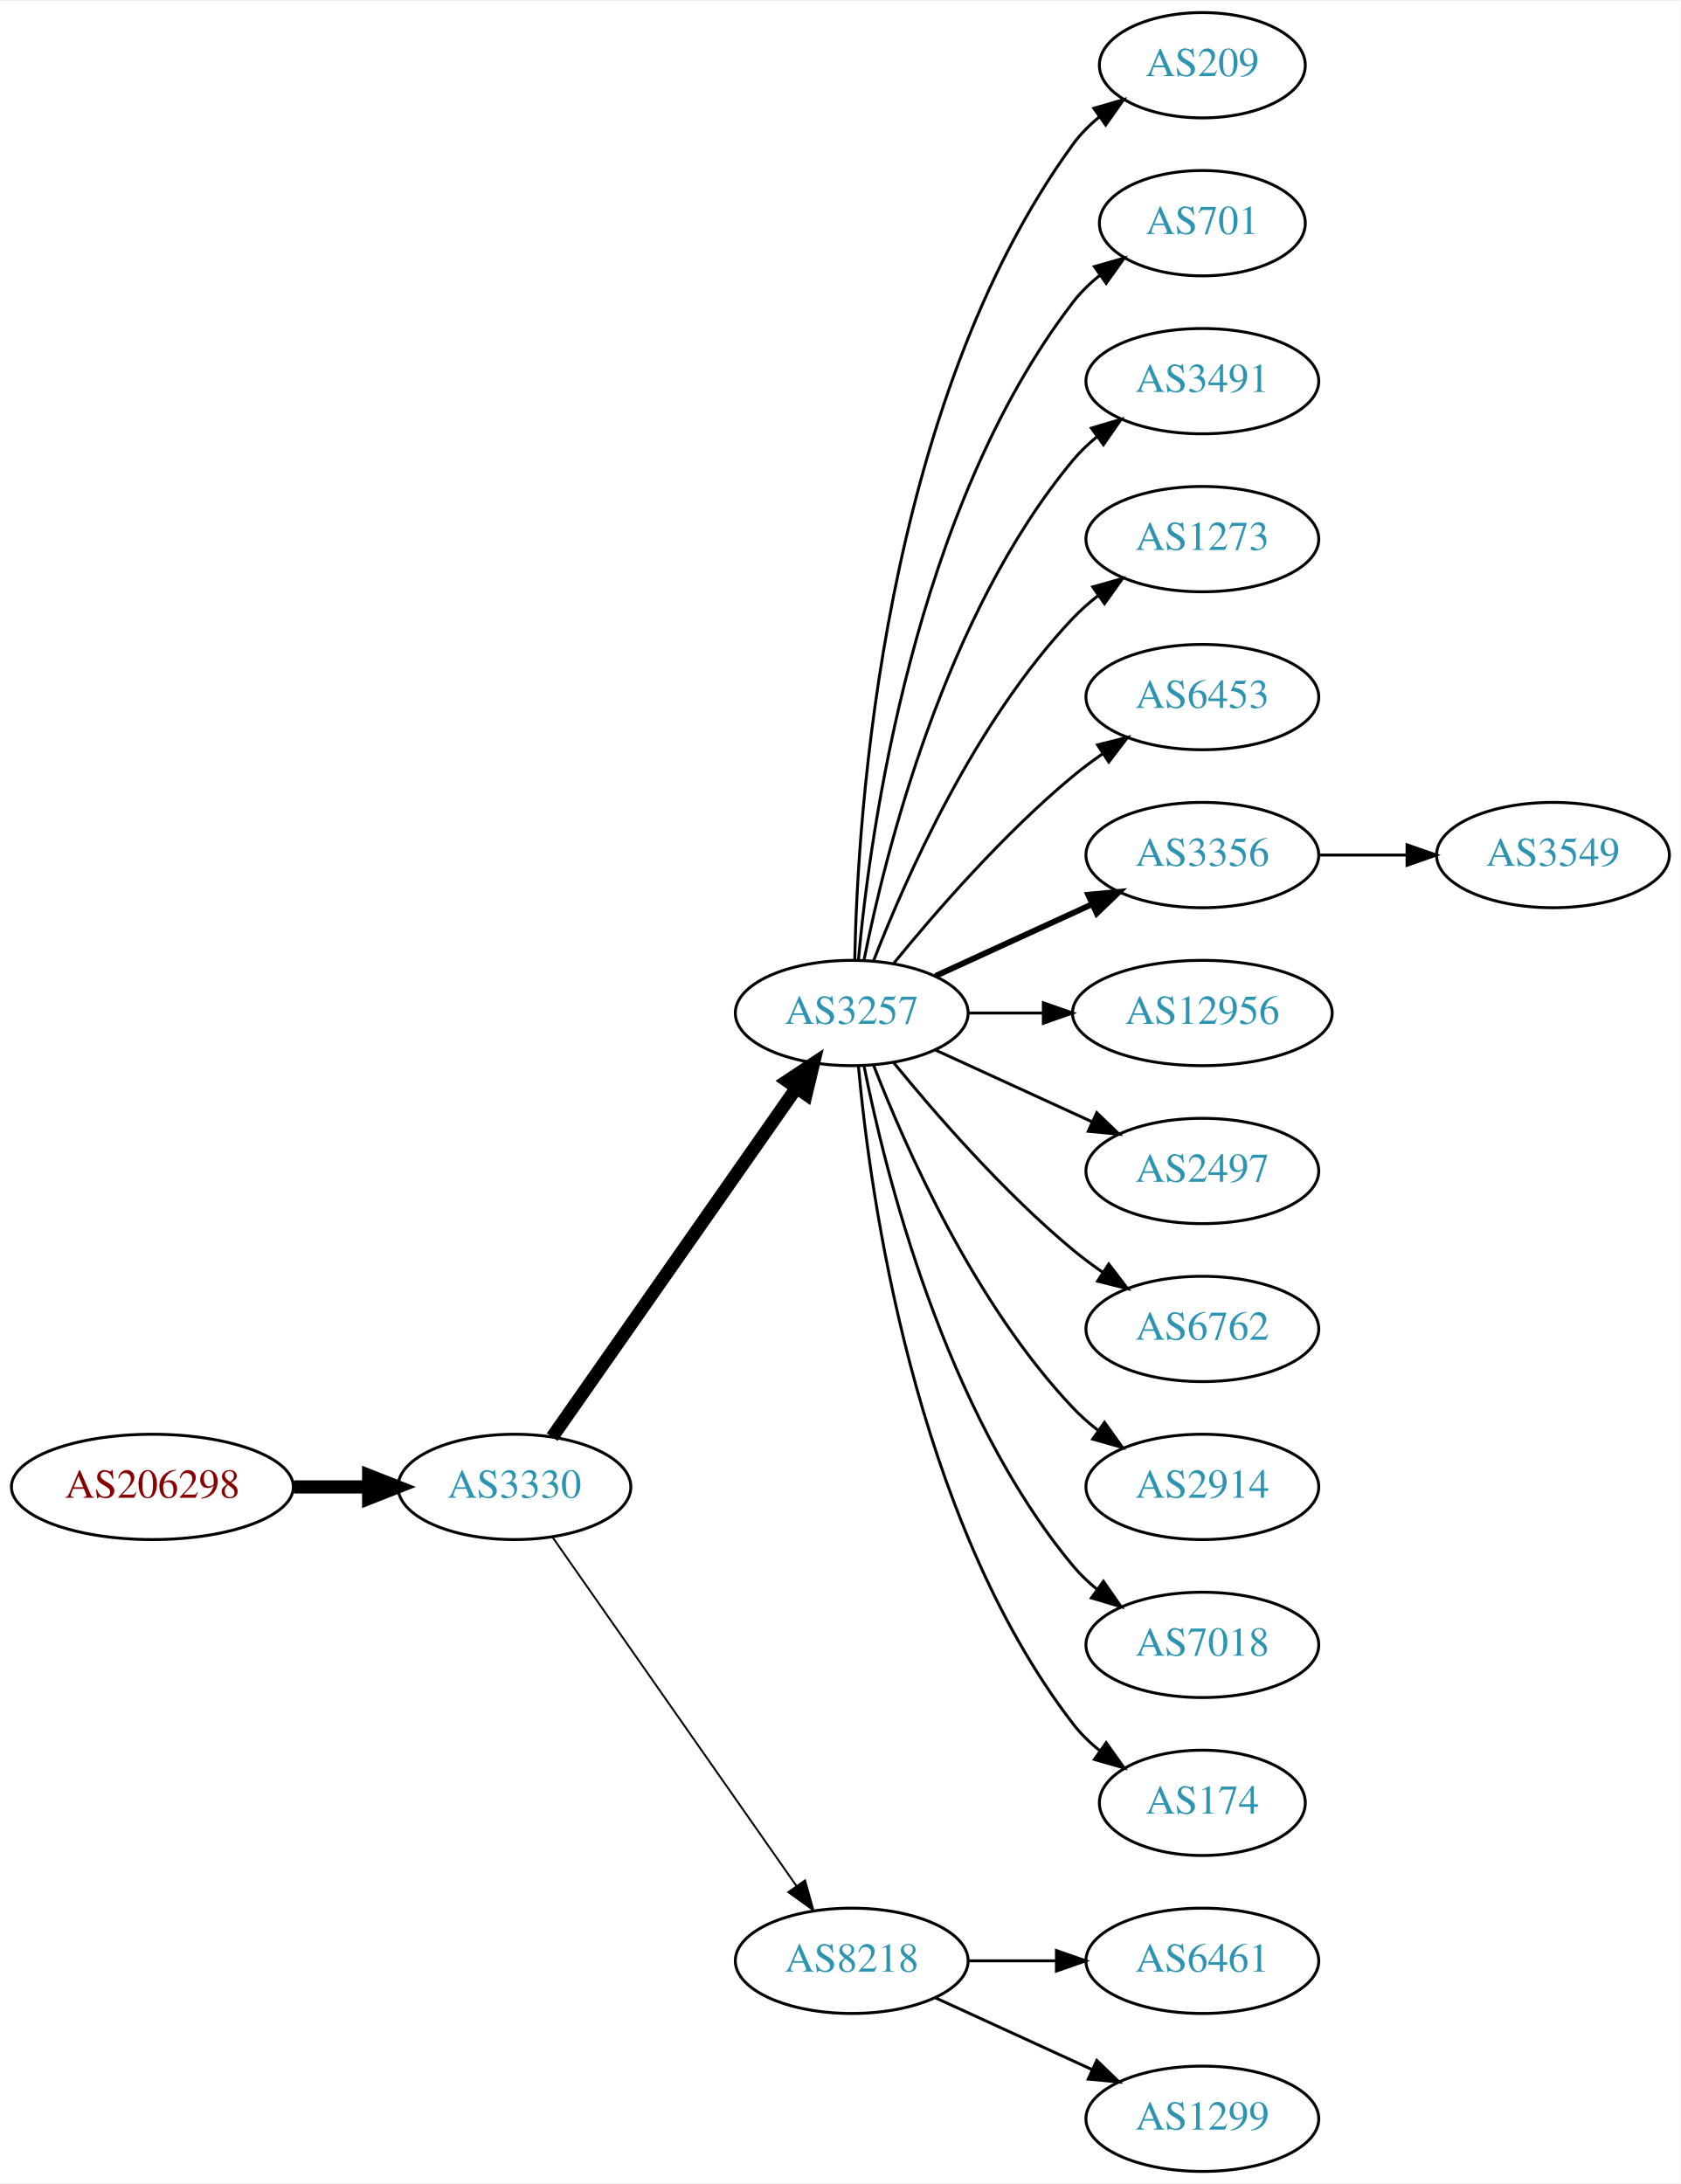
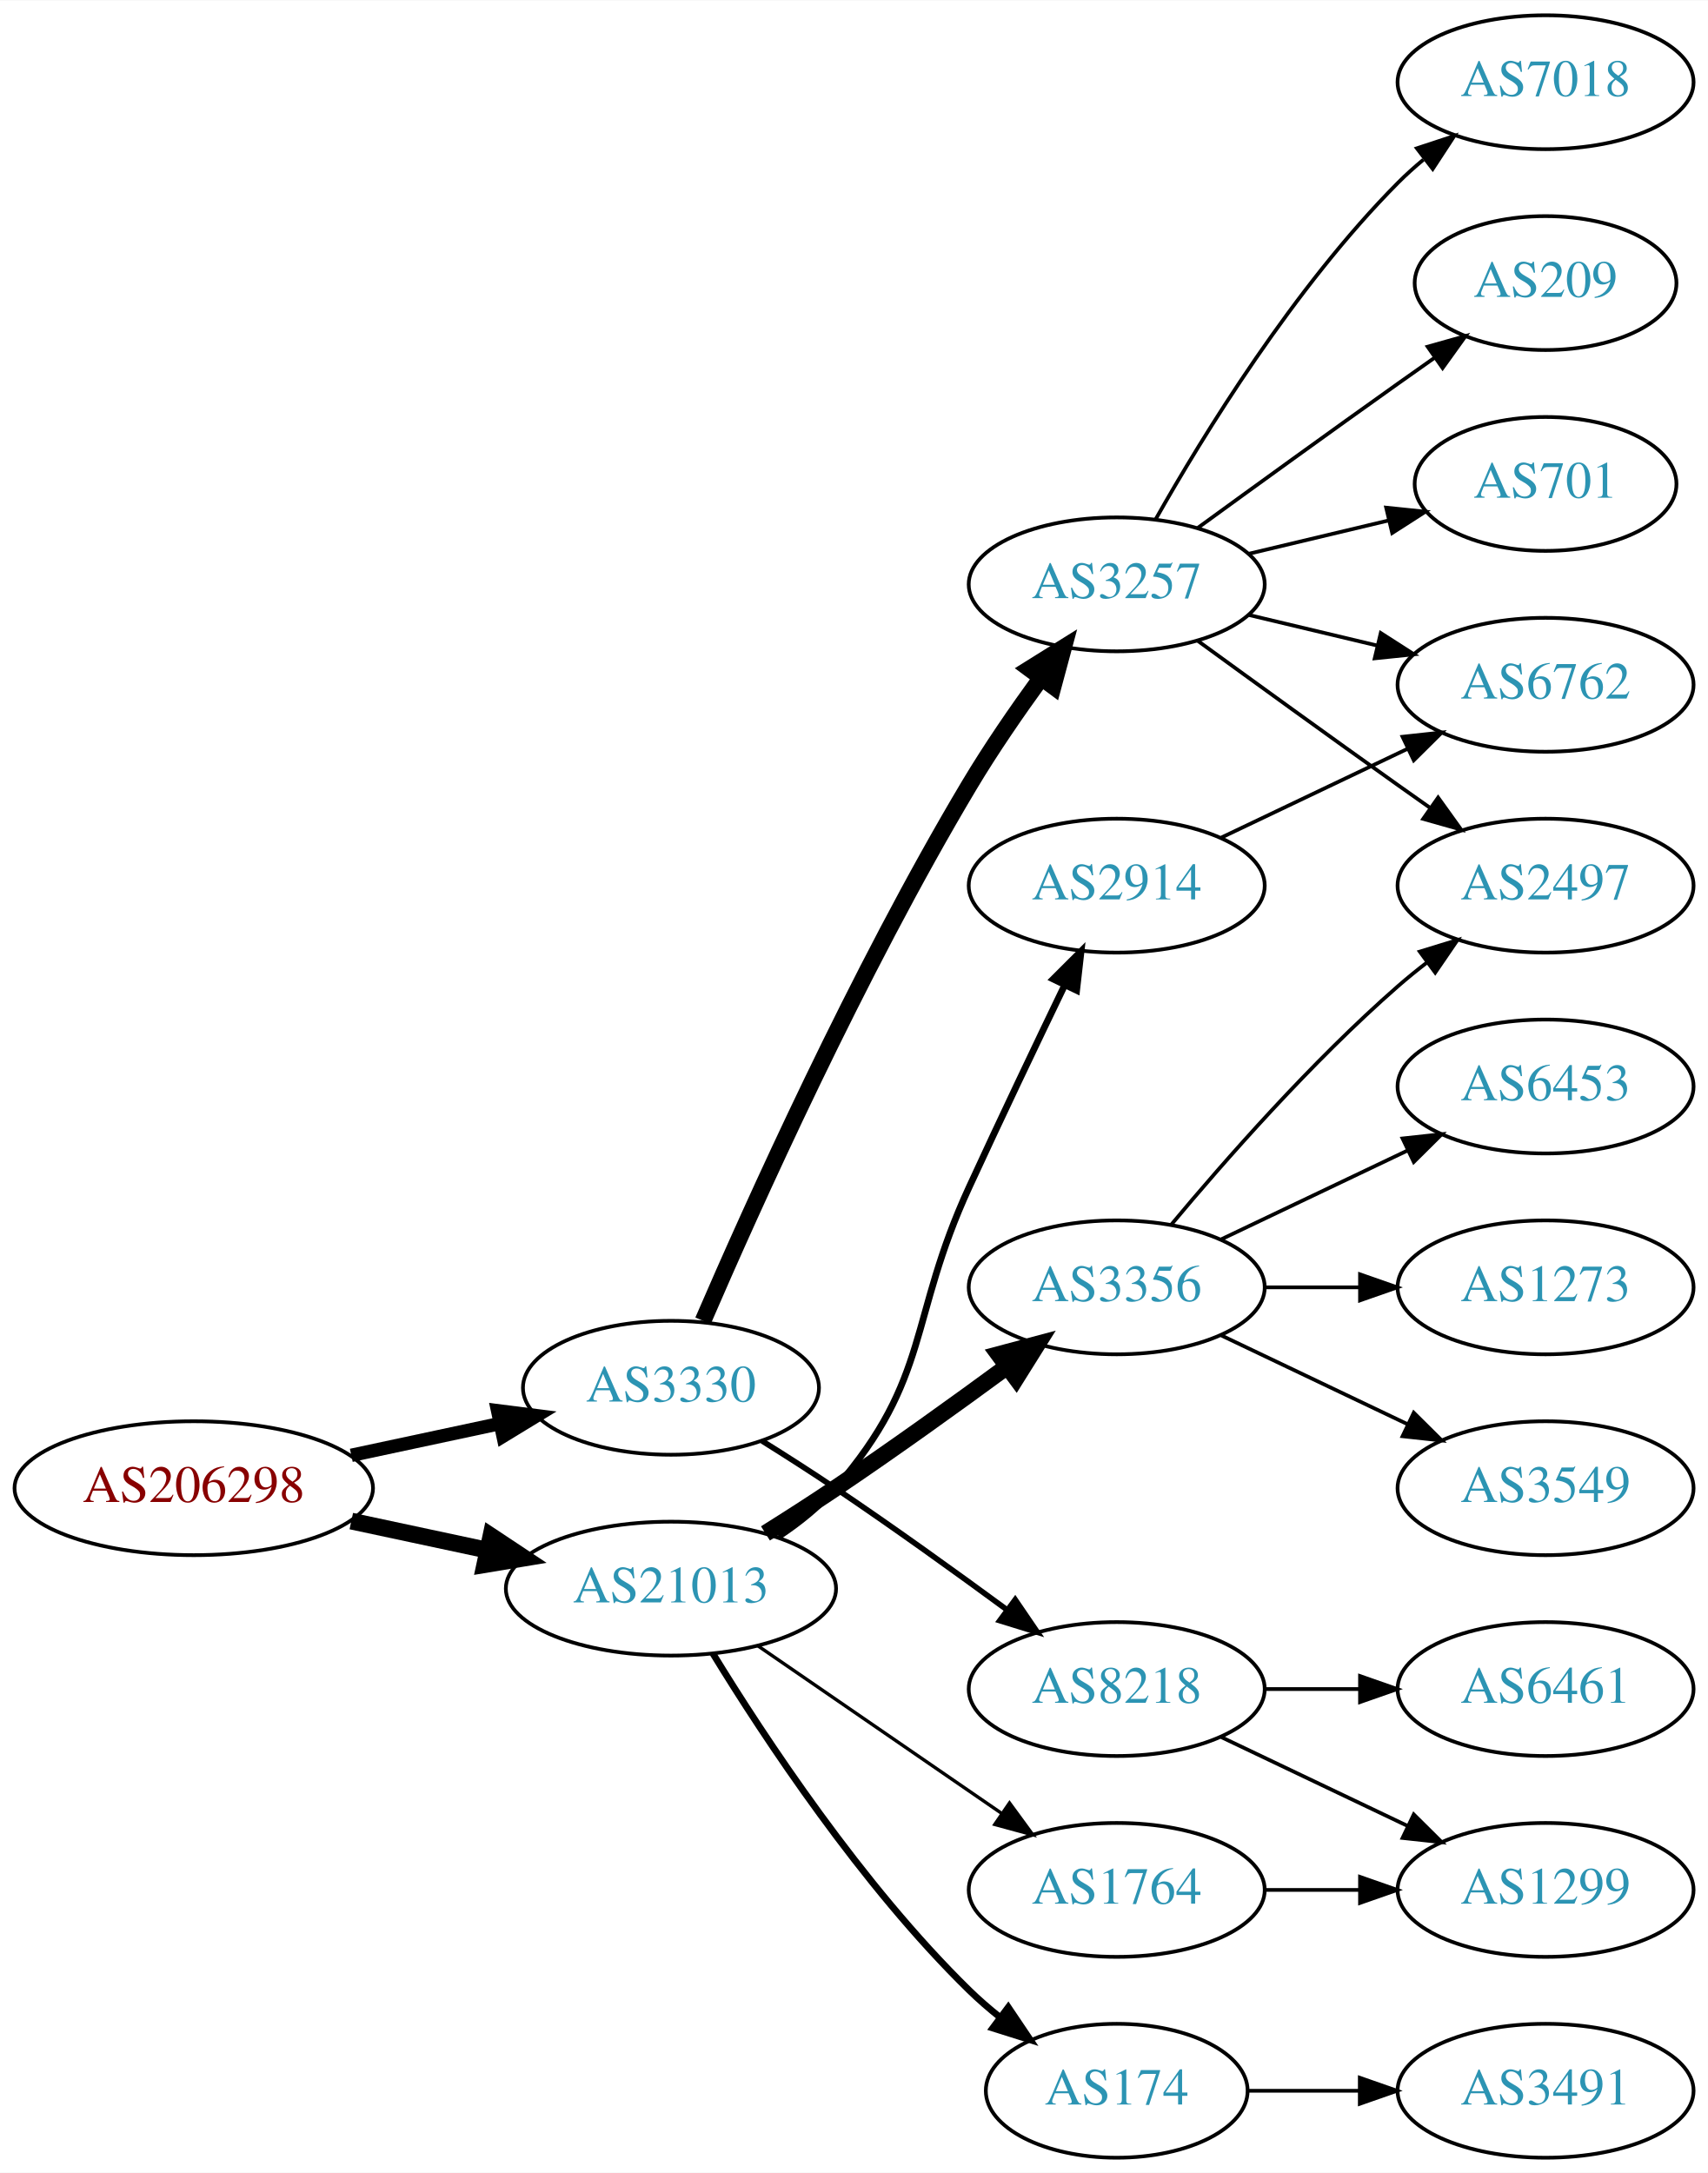
- <svg xmlns="http://www.w3.org/2000/svg" xmlns:xlink="http://www.w3.org/1999/xlink" width="574pt" height="746pt" viewBox="0.00 0.00 574.46 746.00">
-   <g id="graph0" class="graph" transform="scale(1 1) rotate(0) translate(4 742)">
-     <polygon fill="white" stroke="none" points="-4,4 -4,-742 570.463,-742 570.463,4 -4,4" />
+ <svg xmlns="http://www.w3.org/2000/svg" xmlns:xlink="http://www.w3.org/1999/xlink" width="459pt" height="584pt" viewBox="0.00 0.00 459.17 584.00">
+   <g id="graph0" class="graph" transform="scale(1 1) rotate(0) translate(4 580)">
+     <polygon fill="white" stroke="none" points="-4,4 -4,-580 455.17,-580 455.17,4 -4,4" />
    <g id="node1" class="node">
      <g id="a_node1">
        <a xlink:href="/asn/206298" xlink:title="AS206298 ~ RKM-AS [AT]">
-           <ellipse fill="#ffffff" stroke="black" cx="48.096" cy="-234" rx="48.192" ry="18" />
-           <text text-anchor="middle" x="48.096" y="-230.3" font-family="Times,serif" font-size="14.00" fill="#880000">AS206298</text>
+           <ellipse fill="#ffffff" stroke="black" cx="48.096" cy="-180" rx="48.192" ry="18" />
+           <text text-anchor="middle" x="48.096" y="-176.3" font-family="Times,serif" font-size="14.00" fill="#880000">AS206298</text>
        </a>
      </g>
    </g>
    <g id="node2" class="node">
      <g id="a_node2">
        <a xlink:href="/asn/3330" xlink:title="AS3330 ~ Vienna, Austria [AT]">
-           <ellipse fill="#ffffff" stroke="black" cx="171.838" cy="-234" rx="39.794" ry="18" />
-           <text text-anchor="middle" x="171.838" y="-230.3" font-family="Times,serif" font-size="14.00" fill="#2c94b3">AS3330</text>
+           <ellipse fill="#ffffff" stroke="black" cx="176.388" cy="-207" rx="39.794" ry="18" />
+           <text text-anchor="middle" x="176.388" y="-203.3" font-family="Times,serif" font-size="14.00" fill="#2c94b3">AS3330</text>
        </a>
      </g>
    </g>
    <g id="edge1" class="edge">
-       <path fill="none" stroke="black" stroke-width="4.5" d="M96.513,-234C104.867,-234 113.577,-234 121.969,-234" />
-       <polygon fill="black" stroke="black" stroke-width="4.5" points="122.004,-237.938 132.004,-234 122.004,-230.063 122.004,-237.938" />
+       <path fill="none" stroke="black" stroke-width="3.6" d="M90.448,-188.841C103.163,-191.559 117.222,-194.565 130.181,-197.335" />
+       <polygon fill="black" stroke="black" stroke-width="3.6" points="129.781,-200.829 140.292,-199.497 131.245,-193.984 129.781,-200.829" />
    </g>
    <g id="node3" class="node">
      <g id="a_node3">
-         <a xlink:href="/asn/3257" xlink:title="AS3257 ~ GTT [DE]">
-           <ellipse fill="#ffffff" stroke="black" cx="287.131" cy="-396" rx="39.794" ry="18" />
-           <text text-anchor="middle" x="287.131" y="-392.3" font-family="Times,serif" font-size="14.00" fill="#2c94b3">AS3257</text>
+         <a xlink:href="/asn/21013" xlink:title="AS21013 ~ Wels, AT [AT]">
+           <ellipse fill="#ffffff" stroke="black" cx="176.388" cy="-153" rx="44.393" ry="18" />
+           <text text-anchor="middle" x="176.388" y="-149.3" font-family="Times,serif" font-size="14.00" fill="#2c94b3">AS21013</text>
        </a>
      </g>
    </g>
    <g id="edge2" class="edge">
-       <path fill="none" stroke="black" stroke-width="4.5" d="M184.748,-251.031C204.67,-279.517 244.859,-336.985 268.209,-370.374" />
-       <polygon fill="black" stroke="black" stroke-width="4.5" points="265.082,-372.772 274.039,-378.71 271.535,-368.258 265.082,-372.772" />
+       <path fill="none" stroke="black" stroke-width="4.5" d="M90.448,-171.159C102.138,-168.66 114.964,-165.918 127.027,-163.339" />
+       <polygon fill="black" stroke="black" stroke-width="4.5" points="127.983,-167.161 136.939,-161.22 126.336,-159.46 127.983,-167.161" />
    </g>
    <g id="node4" class="node">
      <g id="a_node4">
-         <a xlink:href="/asn/8218" xlink:title="AS8218 ~ legacy Neotelecoms [FR]">
-           <ellipse fill="#ffffff" stroke="black" cx="287.131" cy="-72" rx="39.794" ry="18" />
-           <text text-anchor="middle" x="287.131" y="-68.3" font-family="Times,serif" font-size="14.00" fill="#2c94b3">AS8218</text>
+         <a xlink:href="/asn/3257" xlink:title="AS3257 ~ GTT [DE]">
+           <ellipse fill="#ffffff" stroke="black" cx="296.23" cy="-423" rx="39.794" ry="18" />
+           <text text-anchor="middle" x="296.23" y="-419.3" font-family="Times,serif" font-size="14.00" fill="#2c94b3">AS3257</text>
        </a>
      </g>
    </g>
    <g id="edge3" class="edge">
-       <path fill="none" stroke="black" stroke-width="0.643" d="M184.748,-216.969C204.67,-188.483 244.859,-131.015 268.209,-97.626" />
-       <polygon fill="black" stroke="black" stroke-width="0.643" points="271.176,-99.491 274.039,-89.29 265.44,-95.479 271.176,-99.491" />
+       <path fill="none" stroke="black" stroke-width="4.5" d="M185.009,-225.006C198.157,-255.458 226.589,-318.726 256.584,-369 262.403,-378.753 269.466,-388.997 275.955,-397.909" />
+       <polygon fill="black" stroke="black" stroke-width="4.5" points="272.823,-400.296 281.94,-405.986 279.15,-395.608 272.823,-400.296" />
    </g>
    <g id="node5" class="node">
      <g id="a_node5">
-         <a xlink:href="/asn/209" xlink:title="AS209 ~ CenturyLink Communications, LLC [US]">
-           <ellipse fill="#ffffff" stroke="black" cx="406.973" cy="-720" rx="35.194" ry="18" />
-           <text text-anchor="middle" x="406.973" y="-716.3" font-family="Times,serif" font-size="14.00" fill="#2c94b3">AS209</text>
+         <a xlink:href="/asn/8218" xlink:title="AS8218 ~ legacy Neotelecoms [FR]">
+           <ellipse fill="#ffffff" stroke="black" cx="296.23" cy="-126" rx="39.794" ry="18" />
+           <text text-anchor="middle" x="296.23" y="-122.3" font-family="Times,serif" font-size="14.00" fill="#2c94b3">AS8218</text>
        </a>
      </g>
    </g>
    <g id="edge4" class="edge">
-       <path fill="none" stroke="black" d="M288.163,-414.337C289.136,-464.079 297.855,-603.806 362.777,-693 365.295,-696.459 368.404,-699.575 371.79,-702.354" />
-       <polygon fill="black" stroke="black" points="369.871,-705.284 380.048,-708.229 373.929,-699.58 369.871,-705.284" />
+       <path fill="none" stroke="black" stroke-width="1.5" d="M200.887,-192.712C207.329,-188.688 214.274,-184.247 220.584,-180 236.077,-169.571 252.967,-157.421 266.755,-147.291" />
+       <polygon fill="black" stroke="black" stroke-width="1.5" points="268.934,-150.033 274.9,-141.277 264.776,-144.401 268.934,-150.033" />
+     </g>
+     <g id="node13" class="node">
+       <g id="a_node13">
+         <a xlink:href="/asn/1764" xlink:title="AS1764 ~ NEXTLAYER-AS [AT]">
+           <ellipse fill="#ffffff" stroke="black" cx="296.23" cy="-72" rx="39.794" ry="18" />
+           <text text-anchor="middle" x="296.23" y="-68.3" font-family="Times,serif" font-size="14.00" fill="#2c94b3">AS1764</text>
+         </a>
+       </g>
+     </g>
+     <g id="edge12" class="edge">
+       <path fill="none" stroke="black" stroke-width="0.9" d="M199.83,-137.574C218.412,-124.802 244.972,-106.545 265.352,-92.537" />
+       <polygon fill="black" stroke="black" stroke-width="0.9" points="267.408,-95.371 273.666,-86.822 263.443,-89.602 267.408,-95.371" />
+     </g>
+     <g id="node14" class="node">
+       <g id="a_node14">
+         <a xlink:href="/asn/3356" xlink:title="AS3356 ~ Level 3 Parent, LLC [US]">
+           <ellipse fill="#ffffff" stroke="black" cx="296.23" cy="-234" rx="39.794" ry="18" />
+           <text text-anchor="middle" x="296.23" y="-230.3" font-family="Times,serif" font-size="14.00" fill="#2c94b3">AS3356</text>
+         </a>
+       </g>
+     </g>
+     <g id="edge13" class="edge">
+       <path fill="none" stroke="black" stroke-width="4.5" d="M201.789,-167.852C207.974,-171.725 214.568,-175.951 220.584,-180 236.077,-190.429 252.967,-202.579 266.755,-212.709" />
+       <polygon fill="black" stroke="black" stroke-width="4.5" points="264.516,-215.951 274.9,-218.723 269.194,-209.616 264.516,-215.951" />
+     </g>
+     <g id="node15" class="node">
+       <g id="a_node15">
+         <a xlink:href="/asn/174" xlink:title="AS174 ~ Cogent Communications [US]">
+           <ellipse fill="#ffffff" stroke="black" cx="296.23" cy="-18" rx="35.194" ry="18" />
+           <text text-anchor="middle" x="296.23" y="-14.3" font-family="Times,serif" font-size="14.00" fill="#2c94b3">AS174</text>
+         </a>
+       </g>
+     </g>
+     <g id="edge14" class="edge">
+       <path fill="none" stroke="black" stroke-width="1.8" d="M187.653,-135.56C201.462,-113.009 227.651,-73.278 256.584,-45 259.119,-42.522 261.903,-40.11 264.778,-37.812" />
+       <polygon fill="black" stroke="black" stroke-width="1.8" points="267.074,-40.465 272.994,-31.679 262.887,-34.856 267.074,-40.465" />
+     </g>
+     <g id="node16" class="node">
+       <g id="a_node16">
+         <a xlink:href="/asn/2914" xlink:title="AS2914 ~ NTT America, Inc. [US]">
+           <ellipse fill="#ffffff" stroke="black" cx="296.23" cy="-342" rx="39.794" ry="18" />
+           <text text-anchor="middle" x="296.23" y="-338.3" font-family="Times,serif" font-size="14.00" fill="#2c94b3">AS2914</text>
+         </a>
+       </g>
+     </g>
+     <g id="edge15" class="edge">
+       <path fill="none" stroke="black" stroke-width="1.8" d="M205.335,-167.044C210.872,-170.719 216.292,-175.059 220.584,-180 246.418,-209.742 240.1,-225.219 256.584,-261 264.952,-279.165 274.644,-299.478 282.229,-315.218" />
+       <polygon fill="black" stroke="black" stroke-width="1.8" points="279.148,-316.885 286.649,-324.367 285.451,-313.84 279.148,-316.885" />
    </g>
    <g id="node6" class="node">
      <g id="a_node6">
-         <a xlink:href="/asn/701" xlink:title="AS701 ~ UUNET [US]">
-           <ellipse fill="#ffffff" stroke="black" cx="406.973" cy="-666" rx="35.194" ry="18" />
-           <text text-anchor="middle" x="406.973" y="-662.3" font-family="Times,serif" font-size="14.00" fill="#2c94b3">AS701</text>
+         <a xlink:href="/asn/7018" xlink:title="AS7018 ~ AT&amp;T Services, Inc. [US]">
+           <ellipse fill="#ffffff" stroke="black" cx="411.523" cy="-558" rx="39.794" ry="18" />
+           <text text-anchor="middle" x="411.523" y="-554.3" font-family="Times,serif" font-size="14.00" fill="#2c94b3">AS7018</text>
        </a>
      </g>
    </g>
    <g id="edge5" class="edge">
-       <path fill="none" stroke="black" d="M289.415,-414.117C293.313,-457.332 308.33,-568.131 362.777,-639 365.384,-642.393 368.548,-645.467 371.965,-648.223" />
-       <polygon fill="black" stroke="black" points="370.068,-651.168 380.257,-654.073 374.104,-645.448 370.068,-651.168" />
+       <path fill="none" stroke="black" d="M306.69,-440.49C319.472,-463.096 343.904,-502.886 371.877,-531 373.987,-533.121 376.283,-535.188 378.669,-537.171" />
+       <polygon fill="black" stroke="black" points="376.921,-540.242 386.984,-543.556 381.184,-534.69 376.921,-540.242" />
    </g>
    <g id="node7" class="node">
      <g id="a_node7">
-         <a xlink:href="/asn/3491" xlink:title="AS3491 ~ PCCW Global, Inc. [US]">
-           <ellipse fill="#ffffff" stroke="black" cx="406.973" cy="-612" rx="39.794" ry="18" />
-           <text text-anchor="middle" x="406.973" y="-608.3" font-family="Times,serif" font-size="14.00" fill="#2c94b3">AS3491</text>
+         <a xlink:href="/asn/209" xlink:title="AS209 ~ CenturyLink Communications, LLC [US]">
+           <ellipse fill="#ffffff" stroke="black" cx="411.523" cy="-504" rx="35.194" ry="18" />
+           <text text-anchor="middle" x="411.523" y="-500.3" font-family="Times,serif" font-size="14.00" fill="#2c94b3">AS209</text>
        </a>
      </g>
    </g>
    <g id="edge6" class="edge">
-       <path fill="none" stroke="black" d="M291.33,-414.073C298.493,-450.141 318.767,-532.125 362.777,-585 365.182,-587.889 367.979,-590.563 370.971,-593.013" />
-       <polygon fill="black" stroke="black" points="369.059,-595.95 379.214,-598.973 373.161,-590.277 369.059,-595.95" />
+       <path fill="none" stroke="black" d="M318.078,-438.222C333.012,-449.091 353.626,-464.025 371.877,-477 375.087,-479.282 378.456,-481.661 381.811,-484.018" />
+       <polygon fill="black" stroke="black" points="379.823,-486.899 390.021,-489.77 383.839,-481.166 379.823,-486.899" />
    </g>
    <g id="node8" class="node">
      <g id="a_node8">
-         <a xlink:href="/asn/1273" xlink:title="AS1273 ~ Vodafone Group PLC [EU]">
-           <ellipse fill="#ffffff" stroke="black" cx="406.973" cy="-558" rx="39.794" ry="18" />
-           <text text-anchor="middle" x="406.973" y="-554.3" font-family="Times,serif" font-size="14.00" fill="#2c94b3">AS1273</text>
+         <a xlink:href="/asn/701" xlink:title="AS701 ~ UUNET [US]">
+           <ellipse fill="#ffffff" stroke="black" cx="411.523" cy="-450" rx="35.194" ry="18" />
+           <text text-anchor="middle" x="411.523" y="-446.3" font-family="Times,serif" font-size="14.00" fill="#2c94b3">AS701</text>
        </a>
      </g>
    </g>
    <g id="edge7" class="edge">
-       <path fill="none" stroke="black" d="M294.654,-413.994C305.404,-441.728 329.062,-495.429 362.777,-531 365.363,-533.728 368.281,-536.294 371.349,-538.677" />
-       <polygon fill="black" stroke="black" points="369.503,-541.658 379.697,-544.543 373.527,-535.93 369.503,-541.658" />
+       <path fill="none" stroke="black" d="M331.837,-431.248C343.632,-434.058 356.937,-437.229 369.204,-440.153" />
+       <polygon fill="black" stroke="black" points="368.67,-443.624 379.209,-442.537 370.293,-436.814 368.67,-443.624" />
    </g>
    <g id="node9" class="node">
      <g id="a_node9">
-         <a xlink:href="/asn/6453" xlink:title="AS6453 ~ TATA COMMUNICATIONS (AMERICA) INC [US]">
-           <ellipse fill="#ffffff" stroke="black" cx="406.973" cy="-504" rx="39.794" ry="18" />
-           <text text-anchor="middle" x="406.973" y="-500.3" font-family="Times,serif" font-size="14.00" fill="#2c94b3">AS6453</text>
+         <a xlink:href="/asn/6762" xlink:title="AS6762 ~ TELECOM ITALIA SPARKLE S.p.A. [IT]">
+           <ellipse fill="#ffffff" stroke="black" cx="411.523" cy="-396" rx="39.794" ry="18" />
+           <text text-anchor="middle" x="411.523" y="-392.3" font-family="Times,serif" font-size="14.00" fill="#2c94b3">AS6762</text>
        </a>
      </g>
    </g>
    <g id="edge8" class="edge">
-       <path fill="none" stroke="black" d="M301.55,-413.065C315.665,-430.375 339.079,-457.345 362.777,-477 365.994,-479.668 369.494,-482.27 373.065,-484.741" />
-       <polygon fill="black" stroke="black" points="371.143,-487.666 381.421,-490.236 374.988,-481.817 371.143,-487.666" />
+       <path fill="none" stroke="black" d="M331.837,-414.752C342.709,-412.162 354.863,-409.265 366.305,-406.538" />
+       <polygon fill="black" stroke="black" points="367.212,-409.92 376.128,-404.197 365.589,-403.111 367.212,-409.92" />
    </g>
    <g id="node10" class="node">
      <g id="a_node10">
-         <a xlink:href="/asn/3356" xlink:title="AS3356 ~ Level 3 Parent, LLC [US]">
-           <ellipse fill="#ffffff" stroke="black" cx="406.973" cy="-450" rx="39.794" ry="18" />
-           <text text-anchor="middle" x="406.973" y="-446.3" font-family="Times,serif" font-size="14.00" fill="#2c94b3">AS3356</text>
+         <a xlink:href="/asn/2497" xlink:title="AS2497 ~ Internet Initiative Japan Inc. [JP]">
+           <ellipse fill="#ffffff" stroke="black" cx="411.523" cy="-342" rx="39.794" ry="18" />
+           <text text-anchor="middle" x="411.523" y="-338.3" font-family="Times,serif" font-size="14.00" fill="#2c94b3">AS2497</text>
        </a>
      </g>
    </g>
    <g id="edge9" class="edge">
-       <path fill="none" stroke="black" stroke-width="2" d="M315.76,-408.661C331.717,-415.973 351.987,-425.261 369.27,-433.181" />
-       <polygon fill="black" stroke="black" stroke-width="2" points="367.969,-436.435 378.518,-437.419 370.885,-430.071 367.969,-436.435" />
+       <path fill="none" stroke="black" d="M318.078,-407.778C333.012,-396.909 353.626,-381.975 371.877,-369 374.697,-366.995 377.64,-364.915 380.588,-362.841" />
+       <polygon fill="black" stroke="black" points="382.634,-365.681 388.813,-357.074 378.616,-359.95 382.634,-365.681" />
    </g>
    <g id="node11" class="node">
      <g id="a_node11">
-         <a xlink:href="/asn/12956" xlink:title="AS12956 ~ TELXIUS [ES]">
-           <ellipse fill="#ffffff" stroke="black" cx="406.973" cy="-396" rx="44.393" ry="18" />
-           <text text-anchor="middle" x="406.973" y="-392.3" font-family="Times,serif" font-size="14.00" fill="#2c94b3">AS12956</text>
+         <a xlink:href="/asn/1299" xlink:title="AS1299 ~ Telia Carrier [EU]">
+           <ellipse fill="#ffffff" stroke="black" cx="411.523" cy="-72" rx="39.794" ry="18" />
+           <text text-anchor="middle" x="411.523" y="-68.3" font-family="Times,serif" font-size="14.00" fill="#2c94b3">AS1299</text>
        </a>
      </g>
    </g>
    <g id="edge10" class="edge">
-       <path fill="none" stroke="black" d="M327.044,-396C335.146,-396 343.821,-396 352.348,-396" />
-       <polygon fill="black" stroke="black" points="352.625,-399.5 362.625,-396 352.625,-392.5 352.625,-399.5" />
+       <path fill="none" stroke="black" d="M324.367,-113.066C339.361,-105.919 358.182,-96.948 374.405,-89.215" />
+       <polygon fill="black" stroke="black" points="376.087,-92.291 383.608,-84.829 373.075,-85.972 376.087,-92.291" />
    </g>
    <g id="node12" class="node">
      <g id="a_node12">
-         <a xlink:href="/asn/2497" xlink:title="AS2497 ~ Internet Initiative Japan Inc. [JP]">
-           <ellipse fill="#ffffff" stroke="black" cx="406.973" cy="-342" rx="39.794" ry="18" />
-           <text text-anchor="middle" x="406.973" y="-338.3" font-family="Times,serif" font-size="14.00" fill="#2c94b3">AS2497</text>
+         <a xlink:href="/asn/6461" xlink:title="AS6461 ~ Zayo Bandwidth [US]">
+           <ellipse fill="#ffffff" stroke="black" cx="411.523" cy="-126" rx="39.794" ry="18" />
+           <text text-anchor="middle" x="411.523" y="-122.3" font-family="Times,serif" font-size="14.00" fill="#2c94b3">AS6461</text>
        </a>
      </g>
    </g>
    <g id="edge11" class="edge">
-       <path fill="none" stroke="black" d="M315.76,-383.339C331.717,-376.027 351.987,-366.739 369.27,-358.819" />
-       <polygon fill="black" stroke="black" points="370.885,-361.929 378.518,-354.581 367.969,-355.565 370.885,-361.929" />
-     </g>
-     <g id="node13" class="node">
-       <g id="a_node13">
-         <a xlink:href="/asn/6762" xlink:title="AS6762 ~ TELECOM ITALIA SPARKLE S.p.A. [IT]">
-           <ellipse fill="#ffffff" stroke="black" cx="406.973" cy="-288" rx="39.794" ry="18" />
-           <text text-anchor="middle" x="406.973" y="-284.3" font-family="Times,serif" font-size="14.00" fill="#2c94b3">AS6762</text>
-         </a>
-       </g>
-     </g>
-     <g id="edge12" class="edge">
-       <path fill="none" stroke="black" d="M301.55,-378.935C315.665,-361.625 339.079,-334.655 362.777,-315 365.994,-312.332 369.494,-309.73 373.065,-307.259" />
-       <polygon fill="black" stroke="black" points="374.988,-310.183 381.421,-301.764 371.143,-304.334 374.988,-310.183" />
-     </g>
-     <g id="node14" class="node">
-       <g id="a_node14">
-         <a xlink:href="/asn/2914" xlink:title="AS2914 ~ NTT America, Inc. [US]">
-           <ellipse fill="#ffffff" stroke="black" cx="406.973" cy="-234" rx="39.794" ry="18" />
-           <text text-anchor="middle" x="406.973" y="-230.3" font-family="Times,serif" font-size="14.00" fill="#2c94b3">AS2914</text>
-         </a>
-       </g>
-     </g>
-     <g id="edge13" class="edge">
-       <path fill="none" stroke="black" d="M294.654,-378.006C305.404,-350.272 329.062,-296.571 362.777,-261 365.363,-258.272 368.281,-255.706 371.349,-253.323" />
-       <polygon fill="black" stroke="black" points="373.527,-256.07 379.697,-247.457 369.503,-250.342 373.527,-256.07" />
-     </g>
-     <g id="node15" class="node">
-       <g id="a_node15">
-         <a xlink:href="/asn/7018" xlink:title="AS7018 ~ AT&amp;T Services, Inc. [US]">
-           <ellipse fill="#ffffff" stroke="black" cx="406.973" cy="-180" rx="39.794" ry="18" />
-           <text text-anchor="middle" x="406.973" y="-176.3" font-family="Times,serif" font-size="14.00" fill="#2c94b3">AS7018</text>
-         </a>
-       </g>
-     </g>
-     <g id="edge14" class="edge">
-       <path fill="none" stroke="black" d="M291.33,-377.927C298.493,-341.859 318.767,-259.875 362.777,-207 365.182,-204.111 367.979,-201.437 370.971,-198.987" />
-       <polygon fill="black" stroke="black" points="373.161,-201.723 379.214,-193.027 369.059,-196.05 373.161,-201.723" />
-     </g>
-     <g id="node16" class="node">
-       <g id="a_node16">
-         <a xlink:href="/asn/174" xlink:title="AS174 ~ Cogent Communications [US]">
-           <ellipse fill="#ffffff" stroke="black" cx="406.973" cy="-126" rx="35.194" ry="18" />
-           <text text-anchor="middle" x="406.973" y="-122.3" font-family="Times,serif" font-size="14.00" fill="#2c94b3">AS174</text>
-         </a>
-       </g>
-     </g>
-     <g id="edge15" class="edge">
-       <path fill="none" stroke="black" d="M289.415,-377.883C293.313,-334.668 308.33,-223.869 362.777,-153 365.384,-149.607 368.548,-146.533 371.965,-143.777" />
-       <polygon fill="black" stroke="black" points="374.104,-146.552 380.257,-137.927 370.068,-140.832 374.104,-146.552" />
+       <path fill="none" stroke="black" d="M335.902,-126C344.105,-126 352.869,-126 361.401,-126" />
+       <polygon fill="black" stroke="black" points="361.641,-129.5 371.641,-126 361.641,-122.5 361.641,-129.5" />
+     </g>
+     <g id="edge16" class="edge">
+       <path fill="none" stroke="black" d="M335.902,-72C344.105,-72 352.869,-72 361.401,-72" />
+       <polygon fill="black" stroke="black" points="361.641,-75.5 371.641,-72 361.641,-68.5 361.641,-75.5" />
+     </g>
+     <g id="edge20" class="edge">
+       <path fill="none" stroke="black" d="M310.86,-250.817C325.143,-267.929 348.689,-294.745 371.877,-315 374.342,-317.154 376.981,-319.294 379.678,-321.372" />
+       <polygon fill="black" stroke="black" points="377.703,-324.264 387.832,-327.37 381.851,-318.625 377.703,-324.264" />
    </g>
    <g id="node17" class="node">
      <g id="a_node17">
-         <a xlink:href="/asn/6461" xlink:title="AS6461 ~ Zayo Bandwidth [US]">
-           <ellipse fill="#ffffff" stroke="black" cx="406.973" cy="-72" rx="39.794" ry="18" />
-           <text text-anchor="middle" x="406.973" y="-68.3" font-family="Times,serif" font-size="14.00" fill="#2c94b3">AS6461</text>
-         </a>
-       </g>
-     </g>
-     <g id="edge16" class="edge">
-       <path fill="none" stroke="black" d="M327.044,-72C336.597,-72 346.947,-72 356.909,-72" />
-       <polygon fill="black" stroke="black" points="357.102,-75.5 367.102,-72 357.102,-68.5 357.102,-75.5" />
+         <a xlink:href="/asn/1273" xlink:title="AS1273 ~ Vodafone Group PLC [EU]">
+           <ellipse fill="#ffffff" stroke="black" cx="411.523" cy="-234" rx="39.794" ry="18" />
+           <text text-anchor="middle" x="411.523" y="-230.3" font-family="Times,serif" font-size="14.00" fill="#2c94b3">AS1273</text>
+         </a>
+       </g>
+     </g>
+     <g id="edge17" class="edge">
+       <path fill="none" stroke="black" d="M335.902,-234C344.105,-234 352.869,-234 361.401,-234" />
+       <polygon fill="black" stroke="black" points="361.641,-237.5 371.641,-234 361.641,-230.5 361.641,-237.5" />
    </g>
    <g id="node18" class="node">
      <g id="a_node18">
-         <a xlink:href="/asn/1299" xlink:title="AS1299 ~ Telia Carrier [EU]">
-           <ellipse fill="#ffffff" stroke="black" cx="406.973" cy="-18" rx="39.794" ry="18" />
-           <text text-anchor="middle" x="406.973" y="-14.3" font-family="Times,serif" font-size="14.00" fill="#2c94b3">AS1299</text>
-         </a>
-       </g>
-     </g>
-     <g id="edge17" class="edge">
-       <path fill="none" stroke="black" d="M315.76,-59.339C331.717,-52.027 351.987,-42.739 369.27,-34.819" />
-       <polygon fill="black" stroke="black" points="370.885,-37.929 378.518,-30.581 367.969,-31.565 370.885,-37.929" />
+         <a xlink:href="/asn/3549" xlink:title="AS3549 ~ Level 3 Parent, LLC [US]">
+           <ellipse fill="#ffffff" stroke="black" cx="411.523" cy="-180" rx="39.794" ry="18" />
+           <text text-anchor="middle" x="411.523" y="-176.3" font-family="Times,serif" font-size="14.00" fill="#2c94b3">AS3549</text>
+         </a>
+       </g>
+     </g>
+     <g id="edge18" class="edge">
+       <path fill="none" stroke="black" d="M324.367,-221.066C339.361,-213.919 358.182,-204.948 374.405,-197.215" />
+       <polygon fill="black" stroke="black" points="376.087,-200.291 383.608,-192.829 373.075,-193.972 376.087,-200.291" />
    </g>
    <g id="node19" class="node">
      <g id="a_node19">
-         <a xlink:href="/asn/3549" xlink:title="AS3549 ~ Level 3 Parent, LLC [US]">
-           <ellipse fill="#ffffff" stroke="black" cx="526.816" cy="-450" rx="39.794" ry="18" />
-           <text text-anchor="middle" x="526.816" y="-446.3" font-family="Times,serif" font-size="14.00" fill="#2c94b3">AS3549</text>
-         </a>
-       </g>
-     </g>
-     <g id="edge18" class="edge">
-       <path fill="none" stroke="black" d="M446.886,-450C456.439,-450 466.789,-450 476.752,-450" />
-       <polygon fill="black" stroke="black" points="476.944,-453.5 486.944,-450 476.944,-446.5 476.944,-453.5" />
+         <a xlink:href="/asn/6453" xlink:title="AS6453 ~ TATA COMMUNICATIONS (AMERICA) INC [US]">
+           <ellipse fill="#ffffff" stroke="black" cx="411.523" cy="-288" rx="39.794" ry="18" />
+           <text text-anchor="middle" x="411.523" y="-284.3" font-family="Times,serif" font-size="14.00" fill="#2c94b3">AS6453</text>
+         </a>
+       </g>
+     </g>
+     <g id="edge19" class="edge">
+       <path fill="none" stroke="black" d="M324.367,-246.934C339.361,-254.081 358.182,-263.052 374.405,-270.785" />
+       <polygon fill="black" stroke="black" points="373.075,-274.028 383.608,-275.171 376.087,-267.709 373.075,-274.028" />
+     </g>
+     <g id="node20" class="node">
+       <g id="a_node20">
+         <a xlink:href="/asn/3491" xlink:title="AS3491 ~ PCCW Global, Inc. [US]">
+           <ellipse fill="#ffffff" stroke="black" cx="411.523" cy="-18" rx="39.794" ry="18" />
+           <text text-anchor="middle" x="411.523" y="-14.3" font-family="Times,serif" font-size="14.00" fill="#2c94b3">AS3491</text>
+         </a>
+       </g>
+     </g>
+     <g id="edge22" class="edge">
+       <path fill="none" stroke="black" d="M331.529,-18C340.906,-18 351.257,-18 361.291,-18" />
+       <polygon fill="black" stroke="black" points="361.58,-21.5 371.58,-18 361.58,-14.5 361.58,-21.5" />
+     </g>
+     <g id="edge21" class="edge">
+       <path fill="none" stroke="black" d="M324.367,-354.934C339.361,-362.081 358.182,-371.052 374.405,-378.785" />
+       <polygon fill="black" stroke="black" points="373.075,-382.028 383.608,-383.171 376.087,-375.709 373.075,-382.028" />
    </g>
  </g>
</svg>
